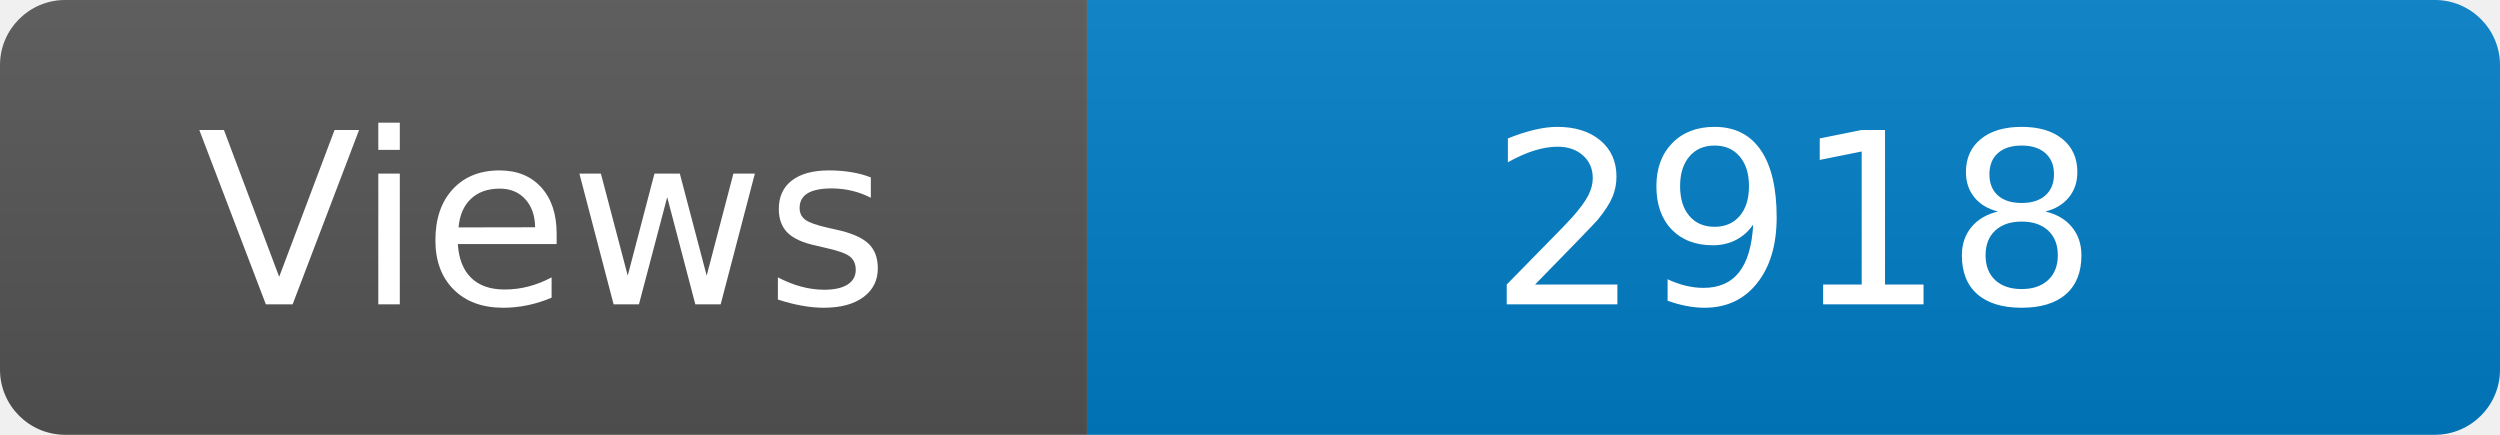
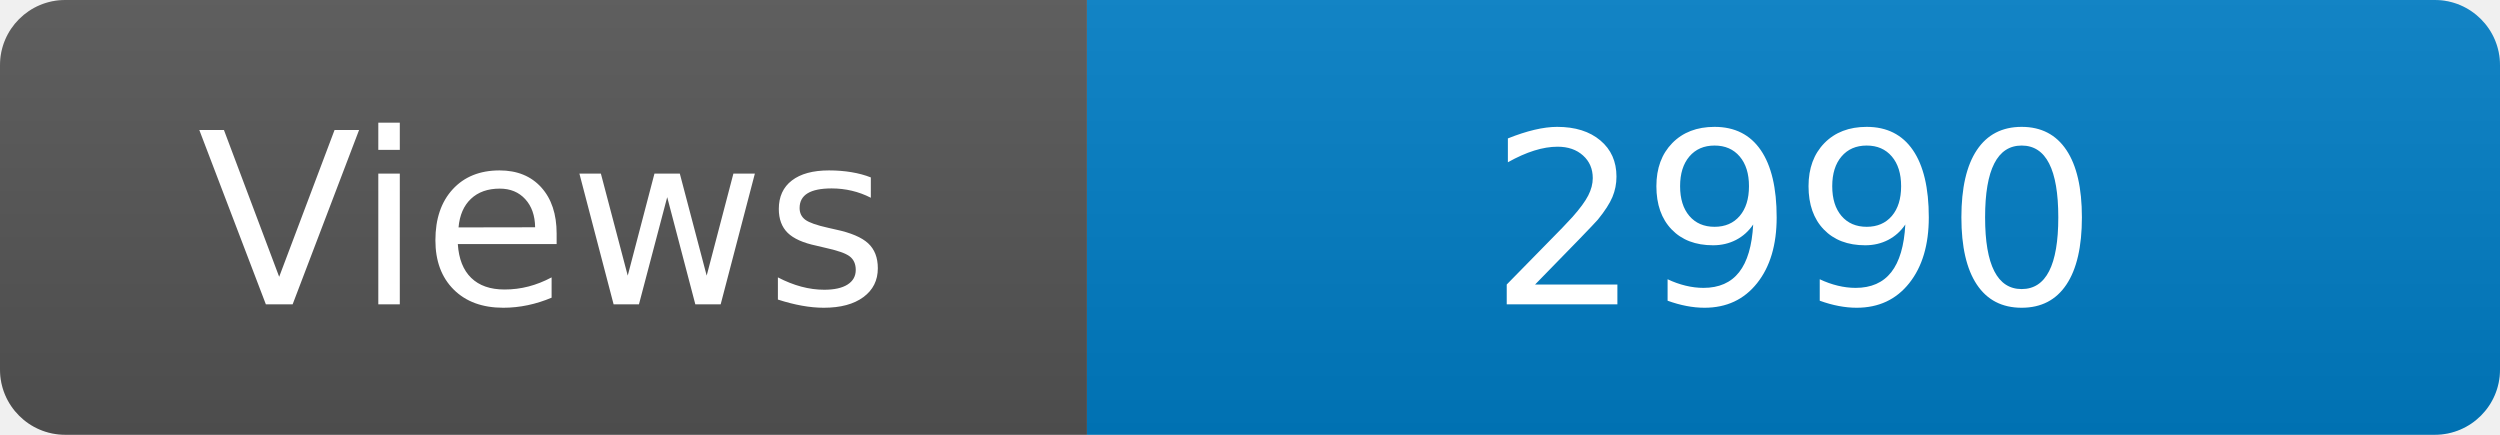
<svg xmlns="http://www.w3.org/2000/svg" width="115" height="20" role="img" aria-label="Maintained?: yes">
  <linearGradient id="s" x2="0" y2="100%">
    <stop offset="0" stop-color="#bbb" stop-opacity=".1" />
    <stop offset="1" stop-opacity=".1" />
  </linearGradient>
  <clipPath id="r">
    <rect width="115" height="20" rx="3" fill="#fff" />
  </clipPath>
  <g clip-path="url(#r)">
    <rect width="50" height="20" fill="#555" />
    <rect x="50" width="160" height="20" fill="#007ec6" />
    <rect width="115" height="20" fill="url(#s)" />
  </g>
  <g fill="#fff" text-anchor="middle" font-family="Verdana,Geneva,DejaVu Sans,sans-serif" font-size="110">
    <text x="250" y="140" transform="scale(.1)" fill="#fff">Views</text>
-     <text x="825" y="140" transform="scale(.1)" fill="#fff">2918</text>
+     <text x="825" y="140" transform="scale(.1)" fill="#fff">2990</text>
  </g>
</svg>
